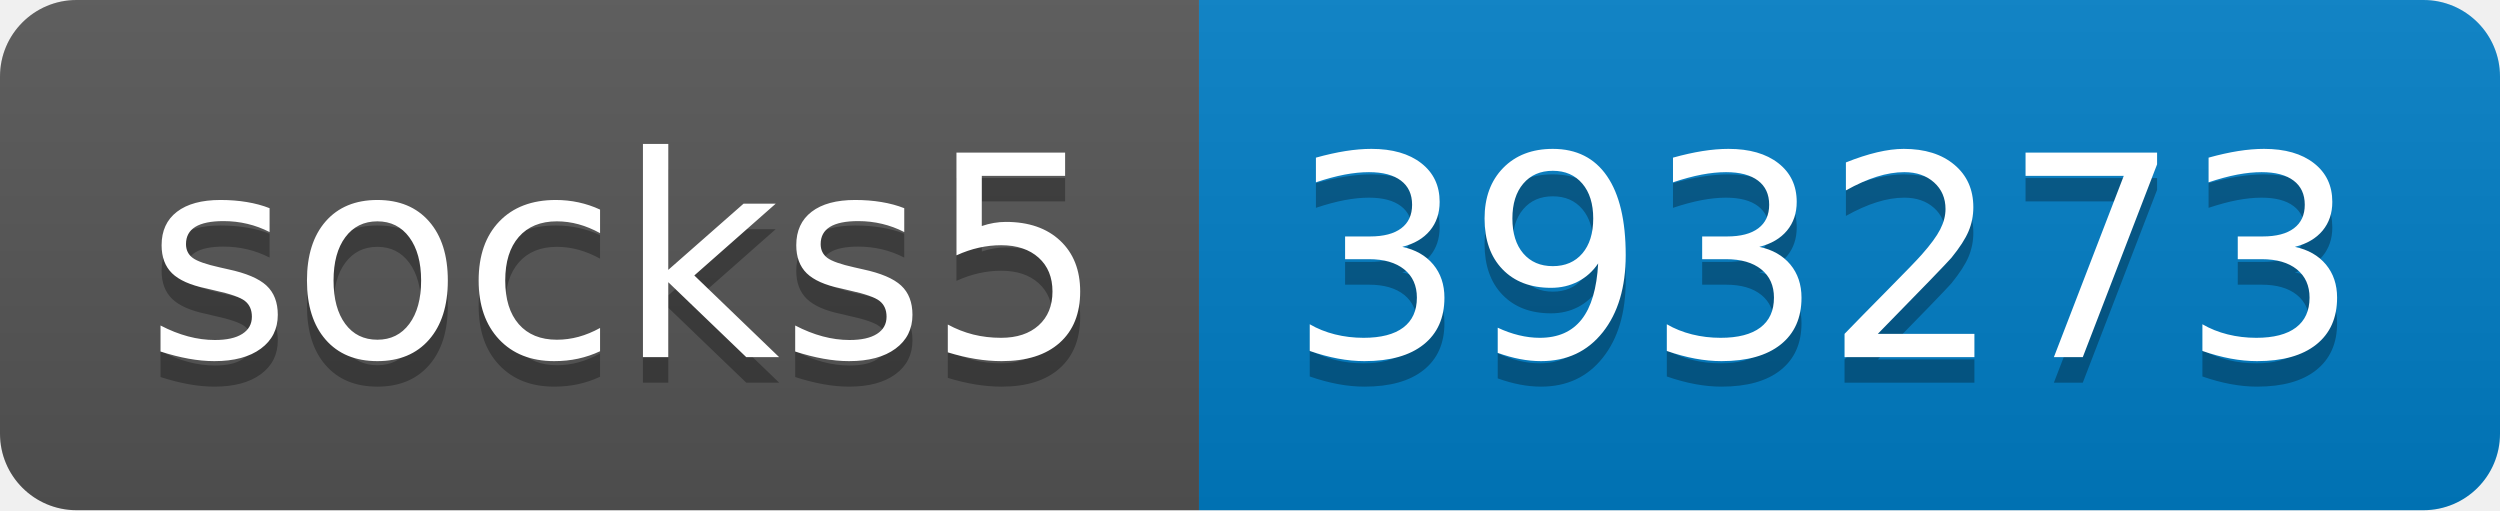
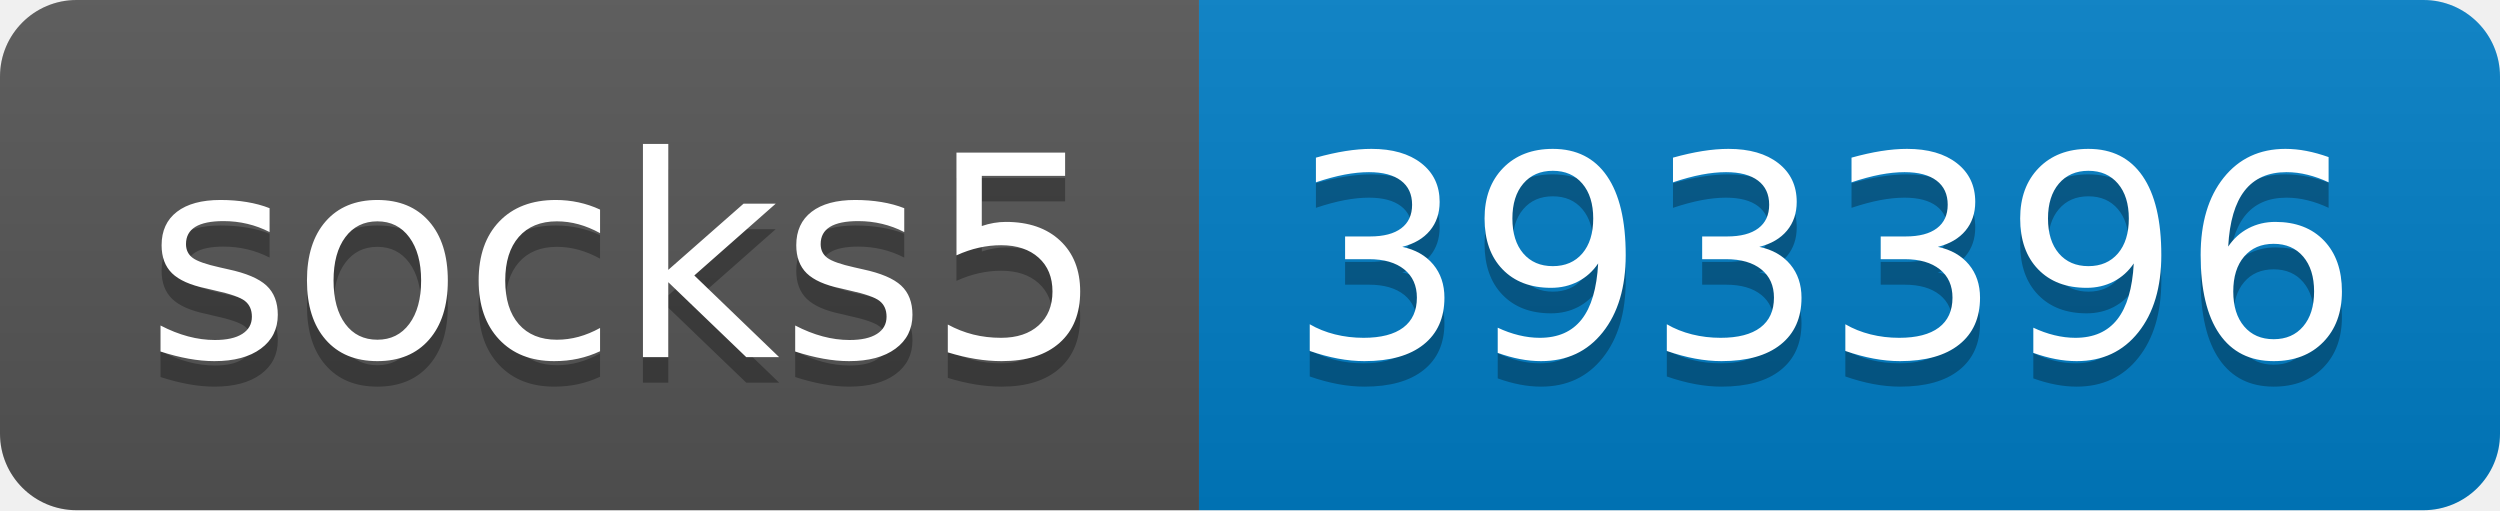
- <svg xmlns="http://www.w3.org/2000/svg" width="98" height="20" role="img" aria-label="socks5: 393273">
+ <svg xmlns="http://www.w3.org/2000/svg" width="98" height="20" role="img" aria-label="socks5: 393396">
  <linearGradient id="s" x2="0" y2="100%">
    <stop offset="0" stop-color="#bbb" stop-opacity=".1" />
    <stop offset="1" stop-opacity=".1" />
  </linearGradient>
  <clipPath id="r">
    <rect width="98" height="20" rx="3" fill="#fff" />
  </clipPath>
  <g clip-path="url(#r)">
    <rect width="47" height="20" fill="#555" />
    <rect x="47" width="51" height="20" fill="#007ec6" />
    <rect width="98" height="20" fill="url(#s)" />
  </g>
  <g fill="#fff" text-anchor="middle" font-family="Verdana,Geneva,DejaVu Sans,sans-serif" text-rendering="geometricPrecision" font-size="110">
    <text aria-hidden="true" x="245" y="150" fill="#010101" fill-opacity=".3" transform="scale(.1)" textLength="370">socks5</text>
    <text x="245" y="140" transform="scale(.1)" fill="#fff" textLength="370">socks5</text>
-     <text aria-hidden="true" x="715" y="150" fill="#010101" fill-opacity=".3" transform="scale(.1)" textLength="410">393273</text>
-     <text x="715" y="140" transform="scale(.1)" fill="#fff" textLength="410">393273</text>
+     <text aria-hidden="true" x="715" y="150" fill="#010101" fill-opacity=".3" transform="scale(.1)" textLength="410">393396</text>
+     <text x="715" y="140" transform="scale(.1)" fill="#fff" textLength="410">393396</text>
  </g>
</svg>
